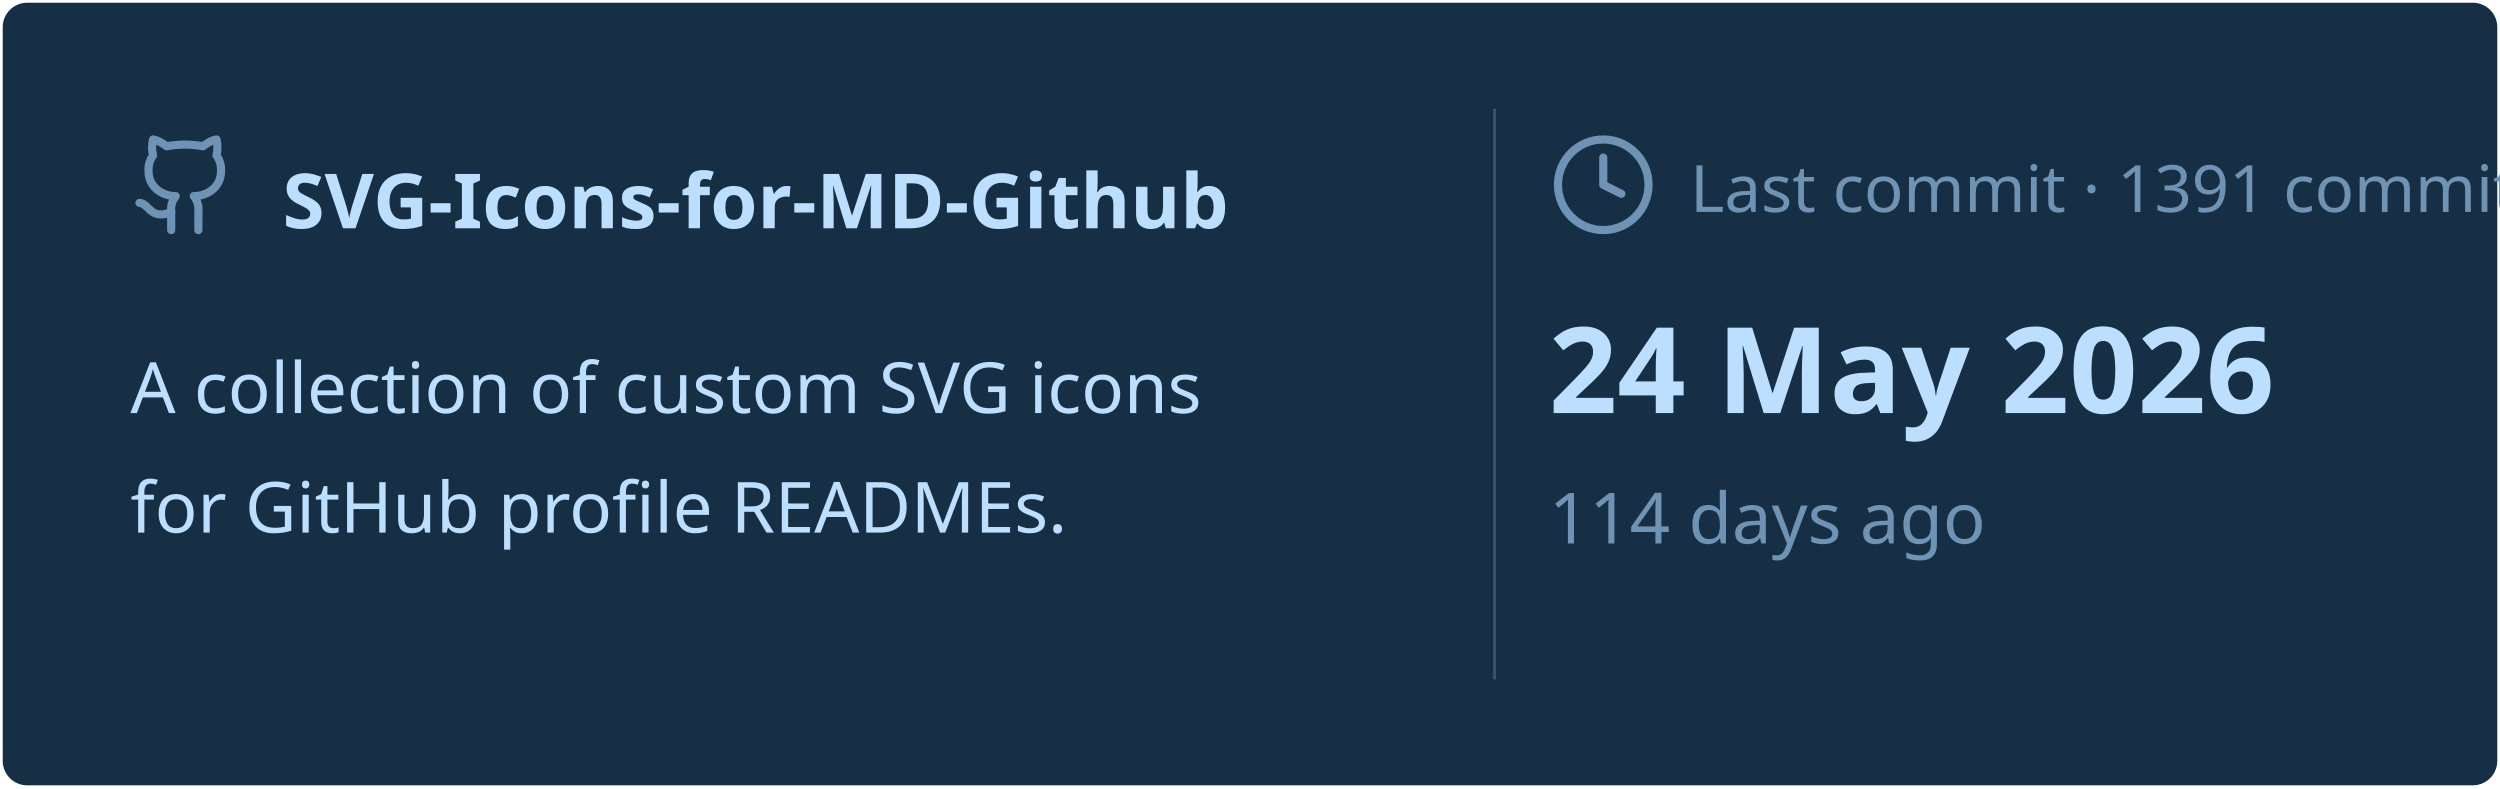
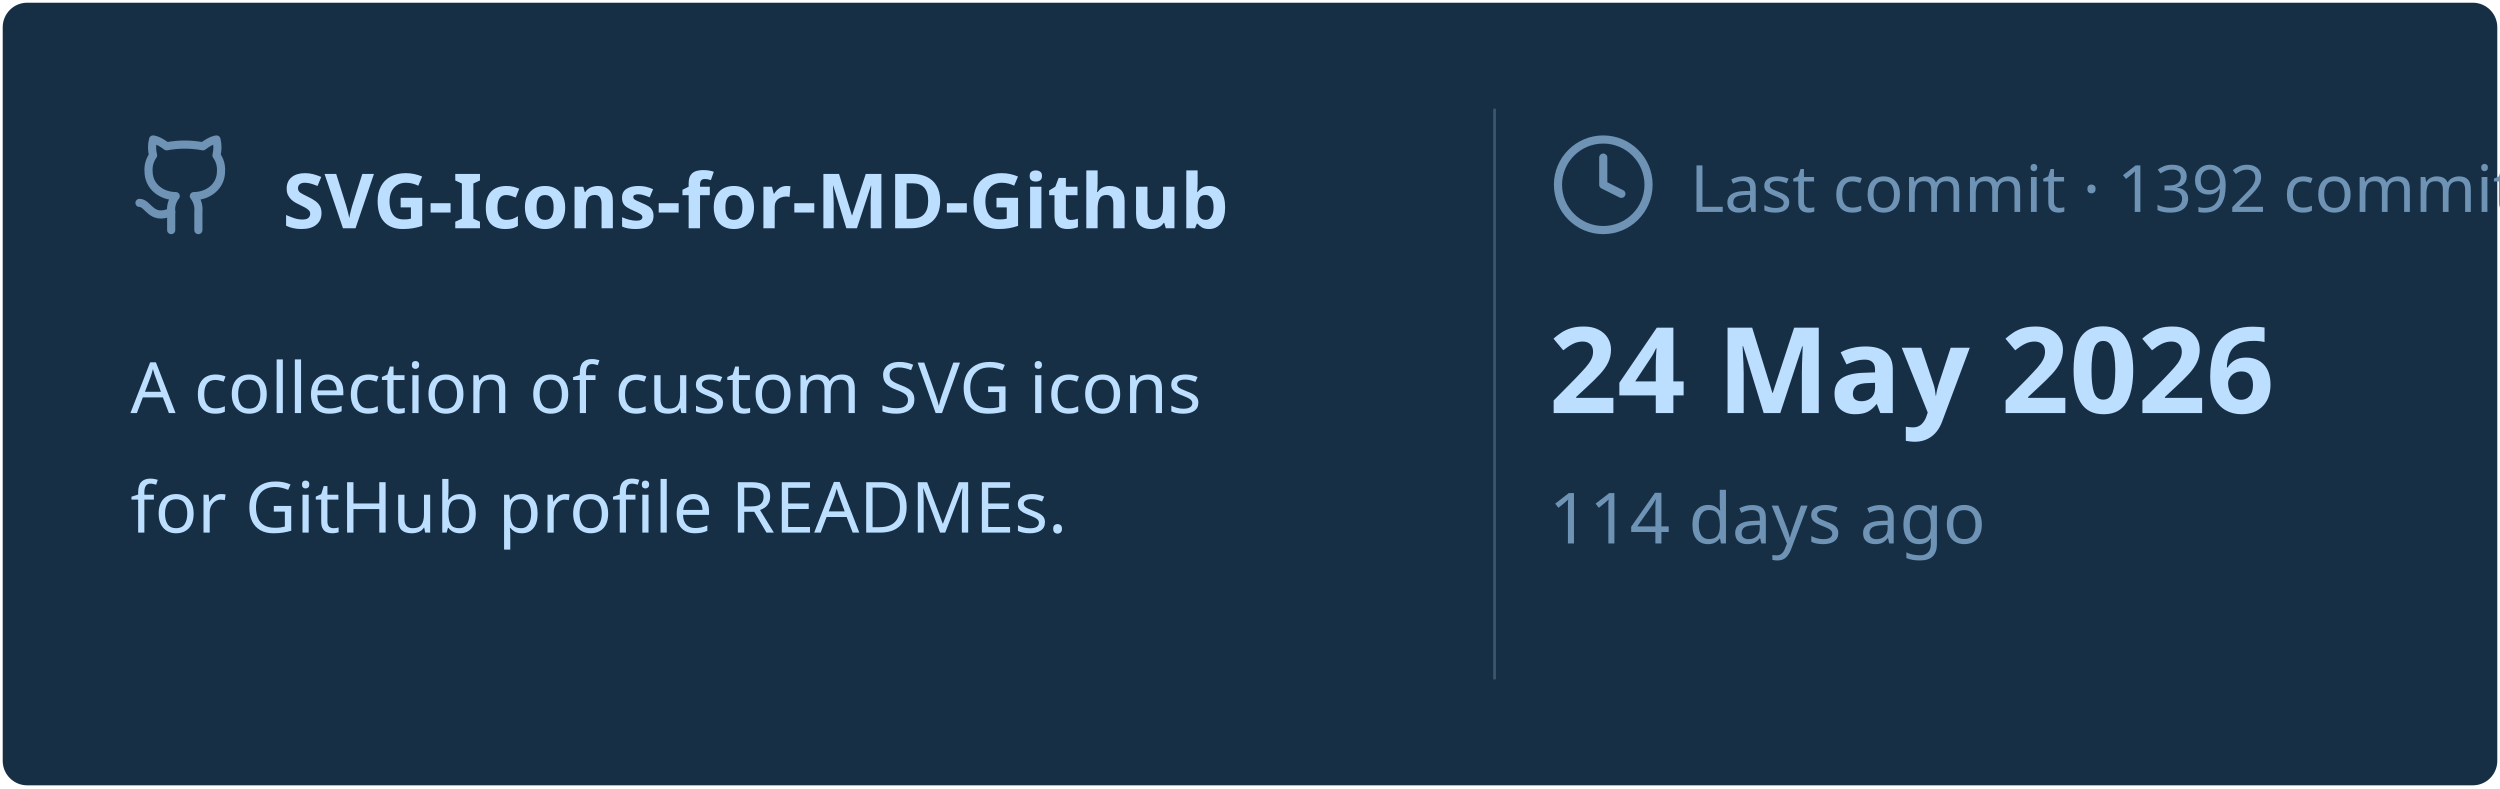
<svg xmlns="http://www.w3.org/2000/svg" viewBox="0 0 460 145" width="460px" height="145px">
  <rect stroke="#000000" stroke-opacity="0" fill="#172F45" rx="4.5" x="0.5" y="0.5" width="459" height="144" />
  <g transform="translate(24, 42)">
    <svg x="0" y="-18" width="20" height="20" viewBox="0 0 24 24" fill="none" stroke="#6E93B5" stroke-width="1.8" stroke-linecap="round" stroke-linejoin="round">
      <path d="M15 22v-4a4.8 4.8 0 0 0-1-3.5c3 0 6-2 6-5.5.08-1.25-.27-2.48-1-3.5.28-1.15.28-2.35 0-3.5 0 0-1 0-3 1.5-2.64-.5-5.36-.5-8 0C6 2 5 2 5 2c-.3 1.15-.3 2.35 0 3.5A5.403 5.403 0 0 0 4 9c0 3.5 3 5.5 6 5.5-.39.49-.68 1.05-.85 1.65-.17.6-.22 1.23-.15 1.85v4" />
      <path d="M9 18c-4.51 2-5-2-7-2" />
    </svg>
    <text x="28" y="0" font-family="&quot;Segoe UI&quot;, Ubuntu, sans-serif" font-size="14" font-weight="700" fill="#BDDFFF">SVG-Icons-for-MD-Github</text>
  </g>
  <text x="24" y="76" font-family="&quot;Segoe UI&quot;, Ubuntu, sans-serif" font-size="13" font-weight="400" fill="#BDDFFF">A collection of custom SVG icons</text>
  <text x="24" y="98" font-family="&quot;Segoe UI&quot;, Ubuntu, sans-serif" font-size="13" font-weight="400" fill="#BDDFFF">for GitHub profile READMEs.</text>
  <line x1="275" y1="20" x2="275" y2="125" stroke="#6E93B5" stroke-width="0.5" stroke-opacity="0.4" />
  <svg x="285" y="24" width="20" height="20" viewBox="0 0 24 24" fill="none" stroke="#6E93B5" stroke-width="1.8" stroke-linecap="round" stroke-linejoin="round">
    <circle cx="12" cy="12" r="10" />
    <polyline points="12 6 12 12 16 14" />
  </svg>
-   <text x="311" y="39" font-family="&quot;Segoe UI&quot;, Ubuntu, sans-serif" font-size="12" font-weight="400" fill="#6E93B5">Last commit · 1391 commits</text>
+   <text x="311" y="39" font-family="&quot;Segoe UI&quot;, Ubuntu, sans-serif" font-size="12" font-weight="400" fill="#6E93B5">Last commit · 1392 commits</text>
  <text x="285" y="76" font-family="&quot;Segoe UI&quot;, Ubuntu, sans-serif" font-size="22" font-weight="700" fill="#BDDFFF">24 May 2026</text>
  <text x="285" y="100" font-family="&quot;Segoe UI&quot;, Ubuntu, sans-serif" font-size="13" font-weight="400" fill="#6E93B5">114 days ago</text>
</svg>
